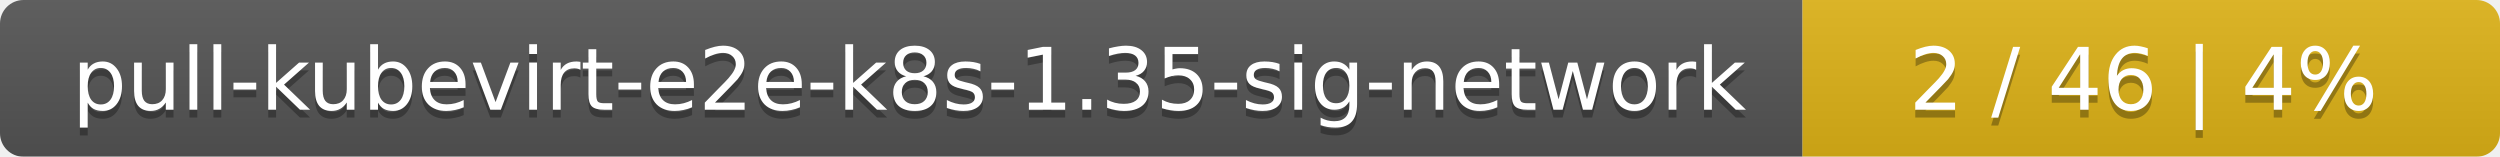
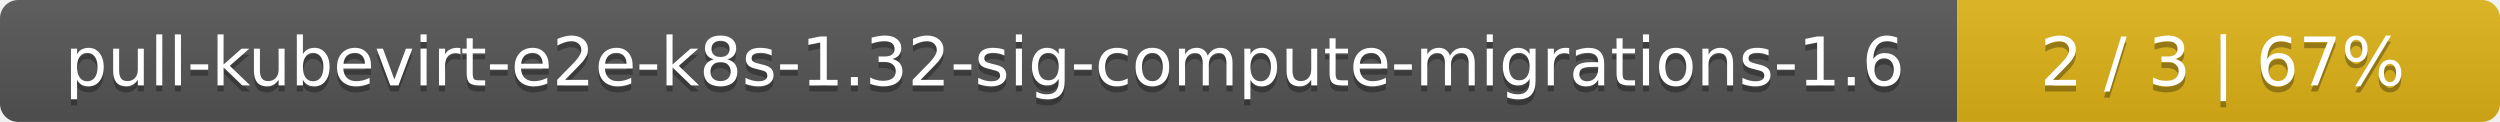
- <svg xmlns="http://www.w3.org/2000/svg" width="319" height="20">
+ <svg xmlns="http://www.w3.org/2000/svg" width="410" height="20">
  <linearGradient id="smooth" x2="0" y2="100%">
    <stop offset="0" stop-color="#bbb" stop-opacity=".1" />
    <stop offset="1" stop-opacity=".1" />
  </linearGradient>
  <mask id="round">
-     <rect width="319" height="20" rx="3" fill="#fff" />
+     <rect width="410" height="20" rx="3" fill="#fff" />
  </mask>
  <g mask="url(#round)">
-     <rect width="230" height="20" fill="#555" />
-     <rect x="230" width="89" height="20" fill="#dfb317" />
-     <rect width="319" height="20" fill="url(#smooth)" />
+     <rect width="321" height="20" fill="#555" />
+     <rect x="321" width="89" height="20" fill="#dfb317" />
+     <rect width="410" height="20" fill="url(#smooth)" />
  </g>
  <g fill="#fff" text-anchor="middle" font-family="DejaVu Sans,Verdana,Geneva,sans-serif" font-size="11">
-     <text x="116" y="15" fill="#010101" fill-opacity=".3">pull-kubevirt-e2e-k8s-1.35-sig-network</text>
-     <text x="116" y="14">pull-kubevirt-e2e-k8s-1.35-sig-network</text>
-     <text x="273.5" y="15" fill="#010101" fill-opacity=".3">2 / 46    |    4%</text>
-     <text x="273.5" y="14">2 / 46    |    4%</text>
+     <text x="161.5" y="15" fill="#010101" fill-opacity=".3">pull-kubevirt-e2e-k8s-1.32-sig-compute-migrations-1.6</text>
+     <text x="161.5" y="14">pull-kubevirt-e2e-k8s-1.32-sig-compute-migrations-1.6</text>
+     <text x="364.5" y="15" fill="#010101" fill-opacity=".3">2 / 3    |    67%</text>
+     <text x="364.5" y="14">2 / 3    |    67%</text>
  </g>
</svg>
